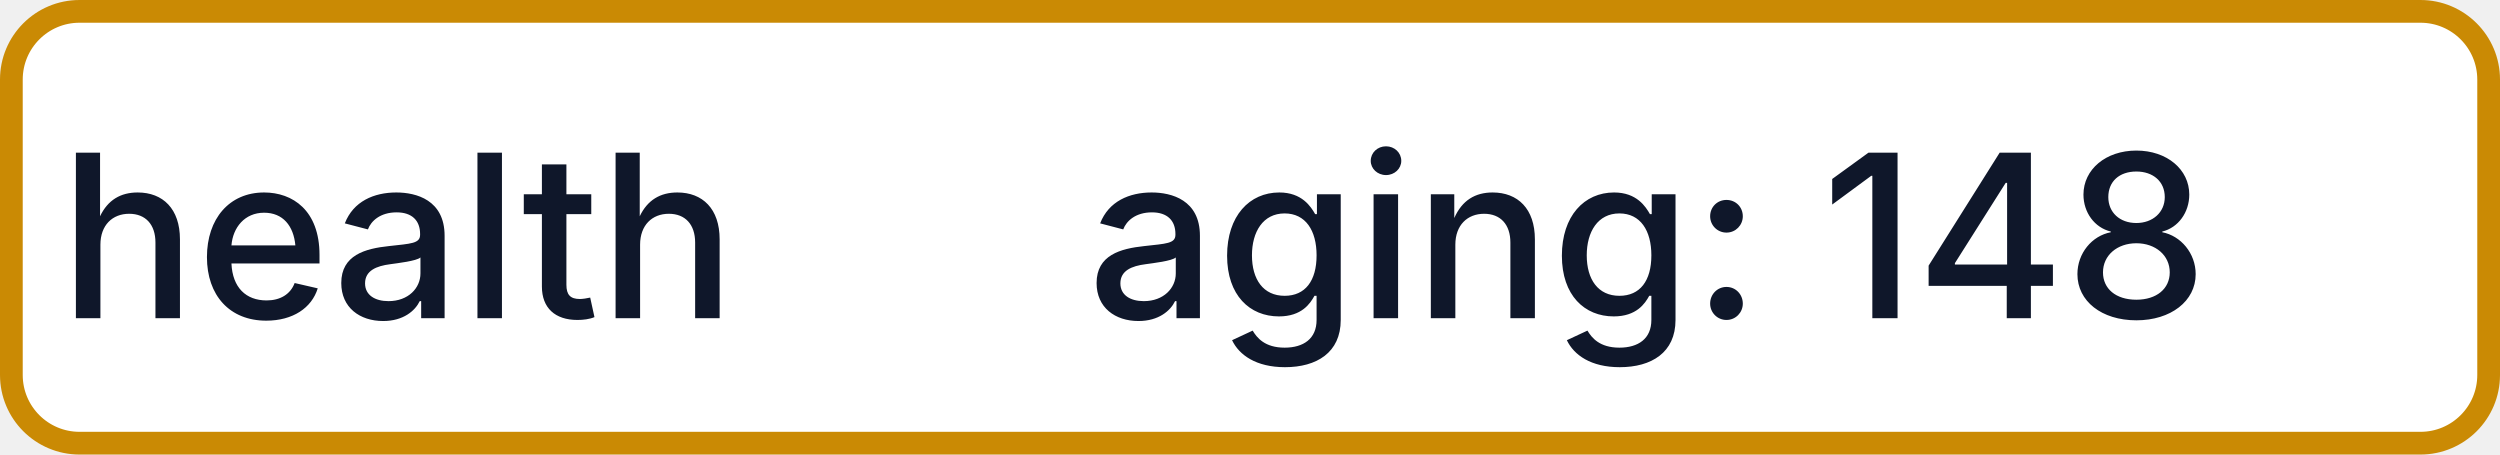
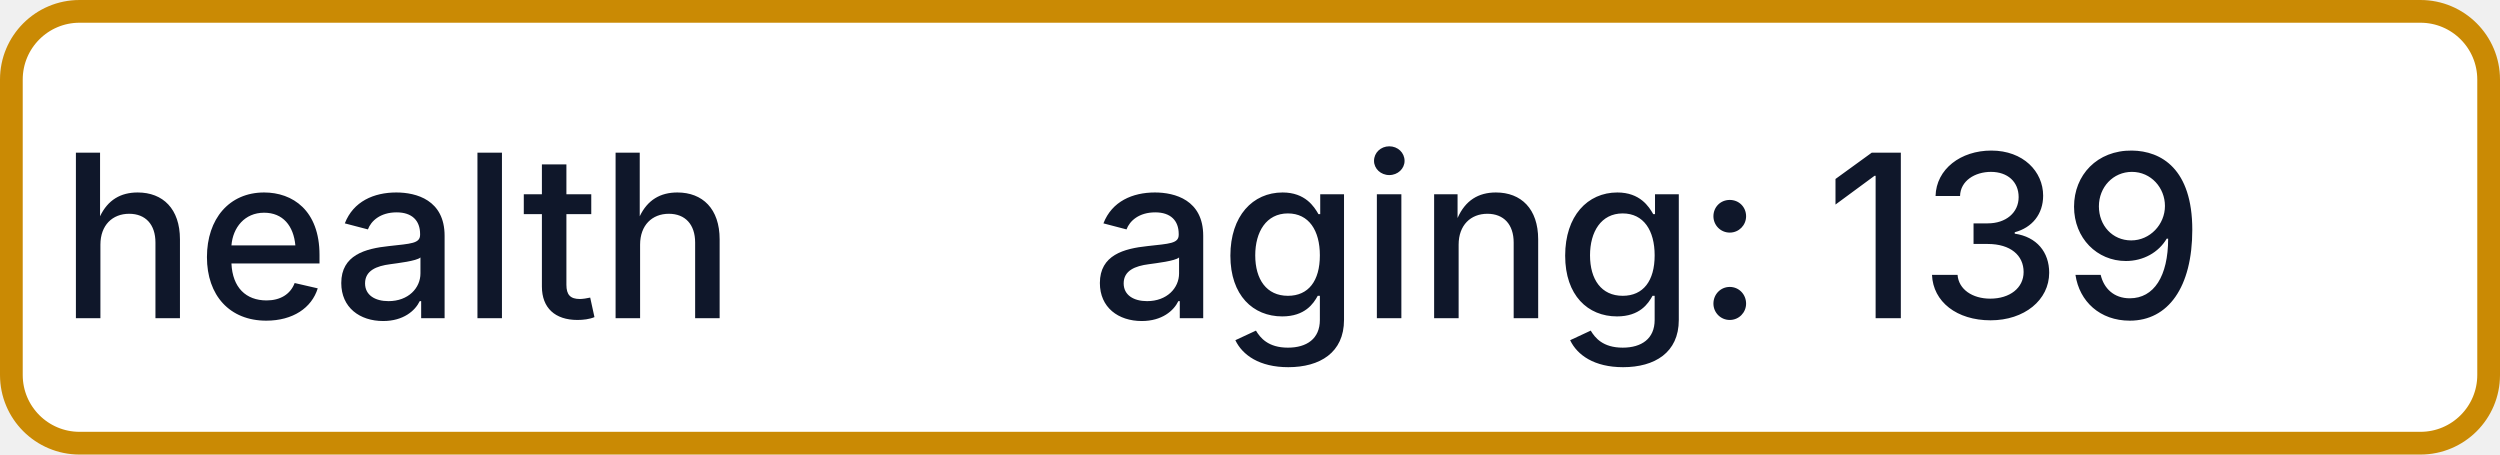
- <svg xmlns="http://www.w3.org/2000/svg" width="110" height="20" role="img" aria-label="health: aging: 148">
+ <svg xmlns="http://www.w3.org/2000/svg" width="110" height="20" role="img" aria-label="health: aging: 139">
  <rect x="0.5" y="0.5" width="109" height="19" rx="3" fill="#FFFFFF" stroke="#CA8A04" stroke-width="1" />
  <g fill="#0F172A" text-anchor="middle" font-family="-apple-system,BlinkMacSystemFont,Segoe UI,sans-serif" font-size="10" font-weight="500">
    <text x="17.5" y="14">health</text>
-     <text x="72.5" y="14" textLength="68" lengthAdjust="spacingAndGlyphs">aging: 148</text>
+     <text x="72.5" y="14" textLength="68" lengthAdjust="spacingAndGlyphs">aging: 139</text>
  </g>
</svg>
